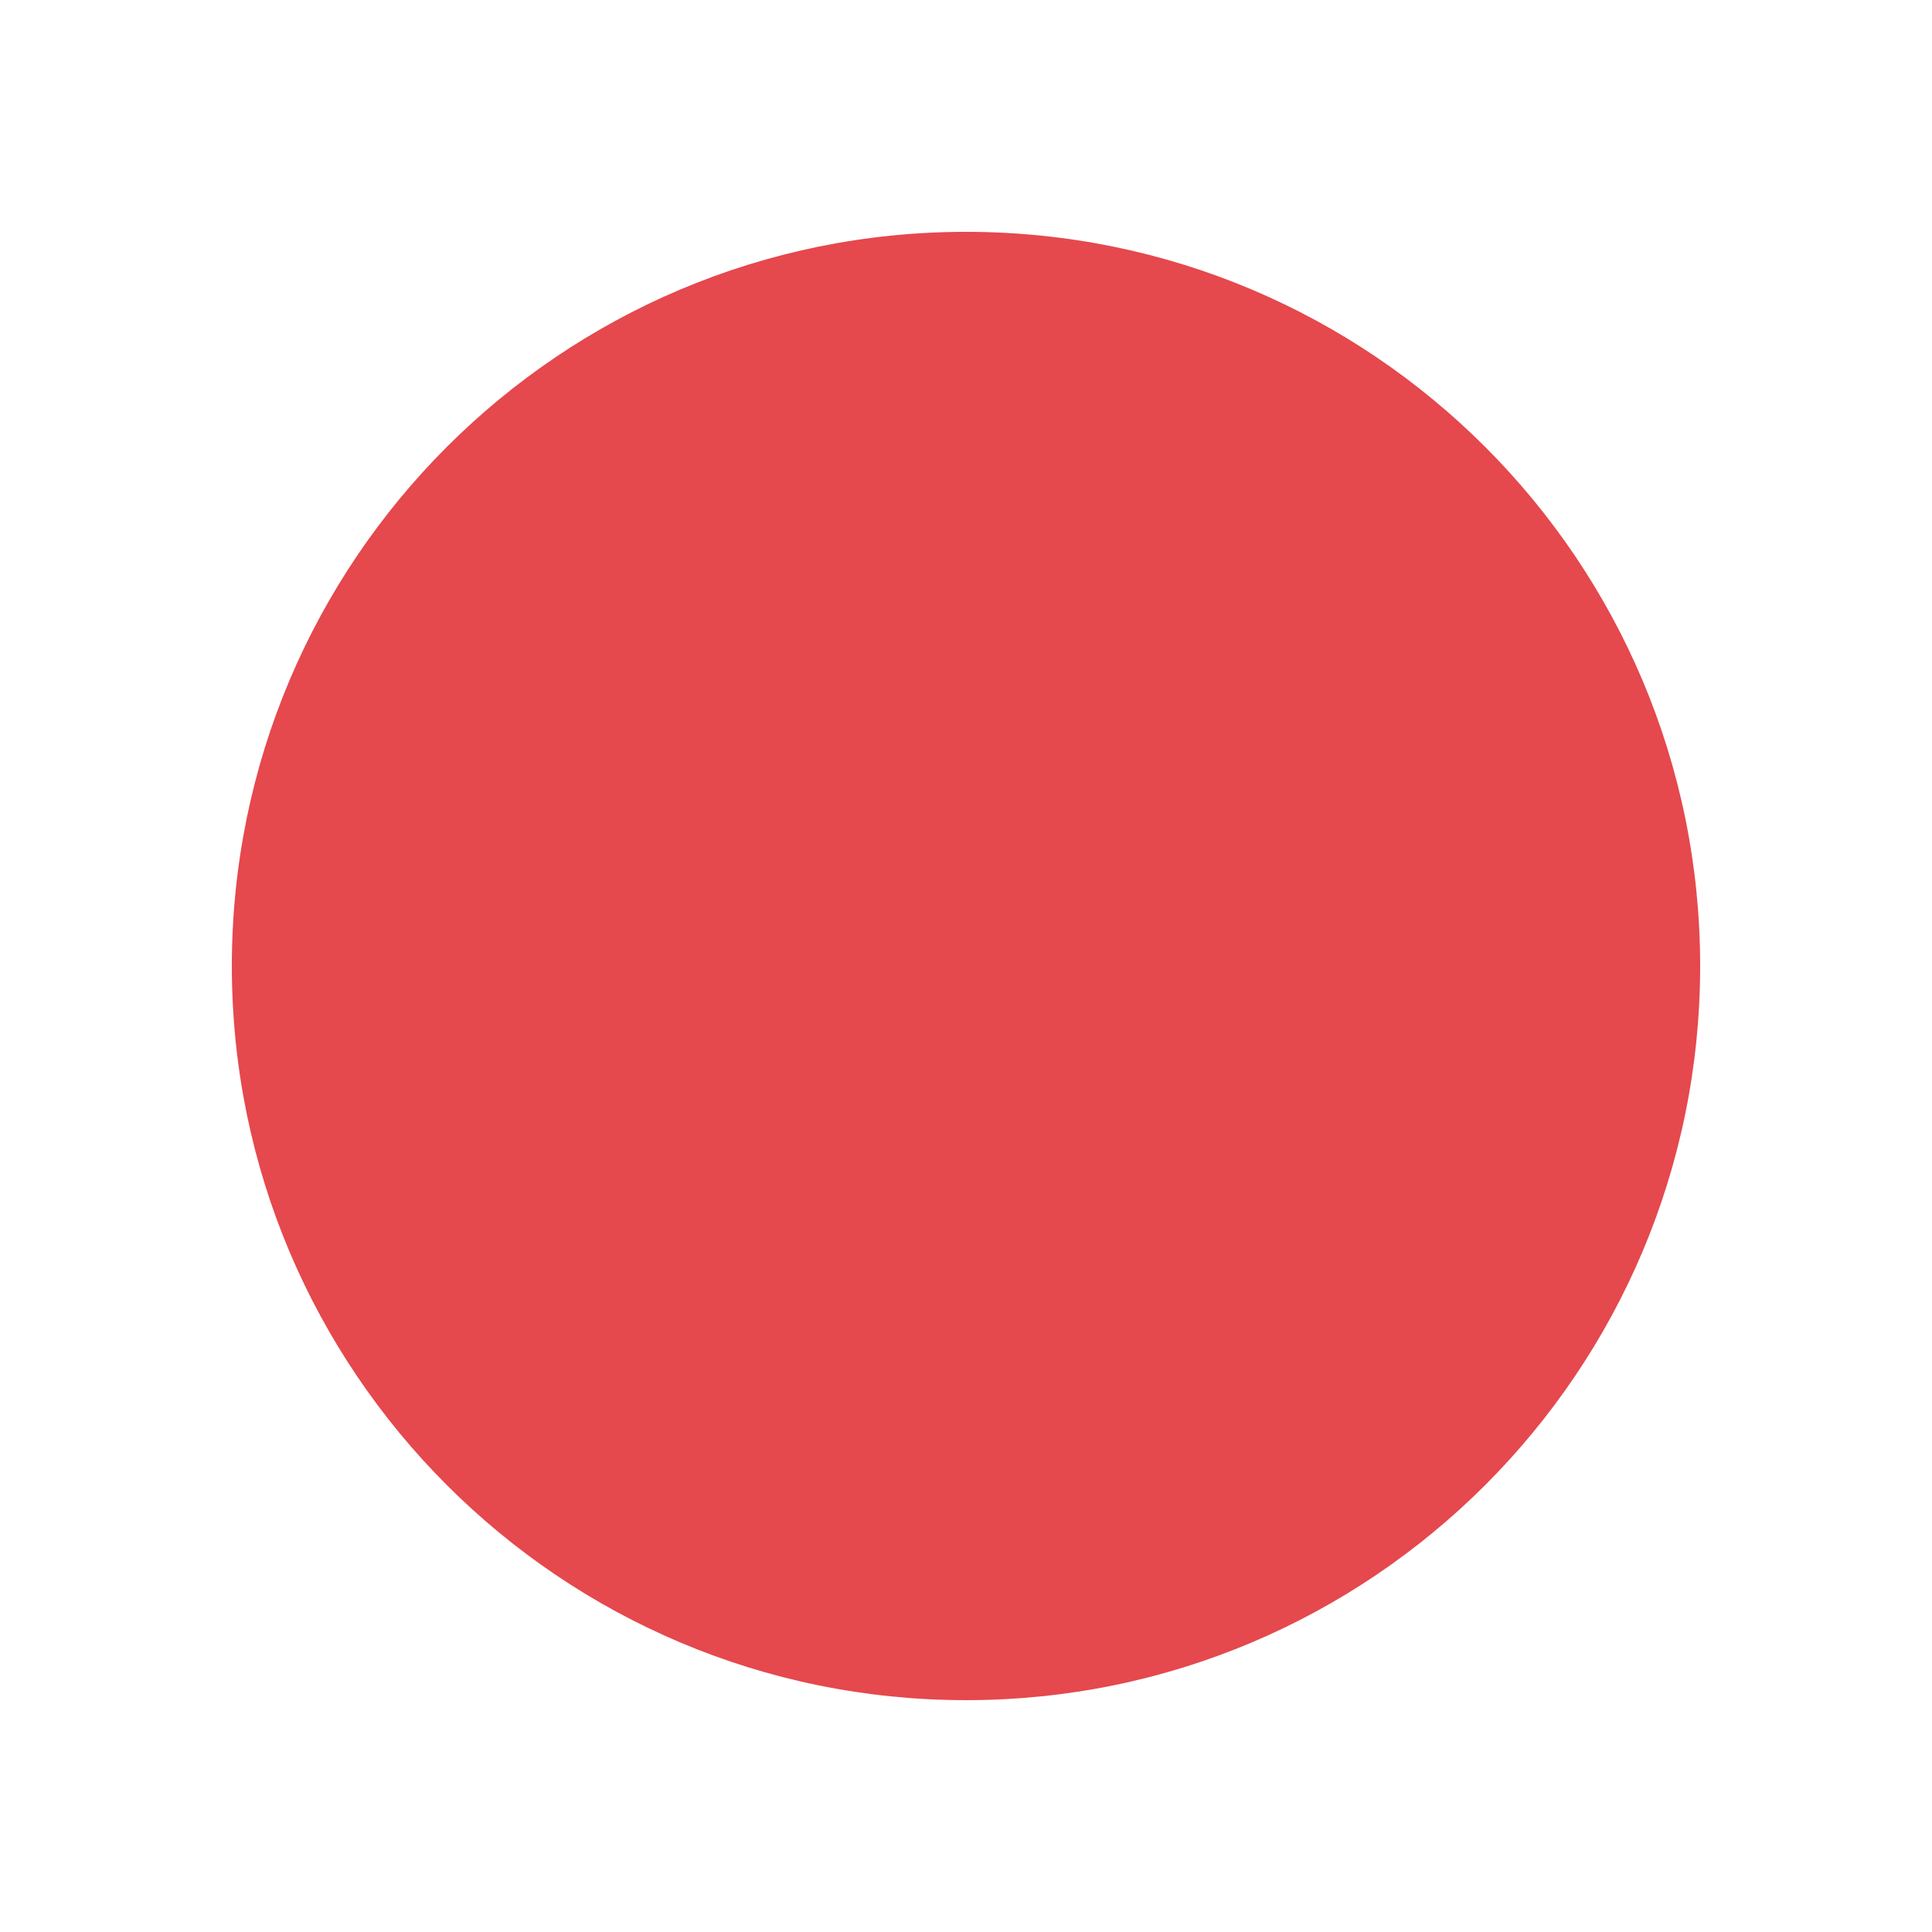
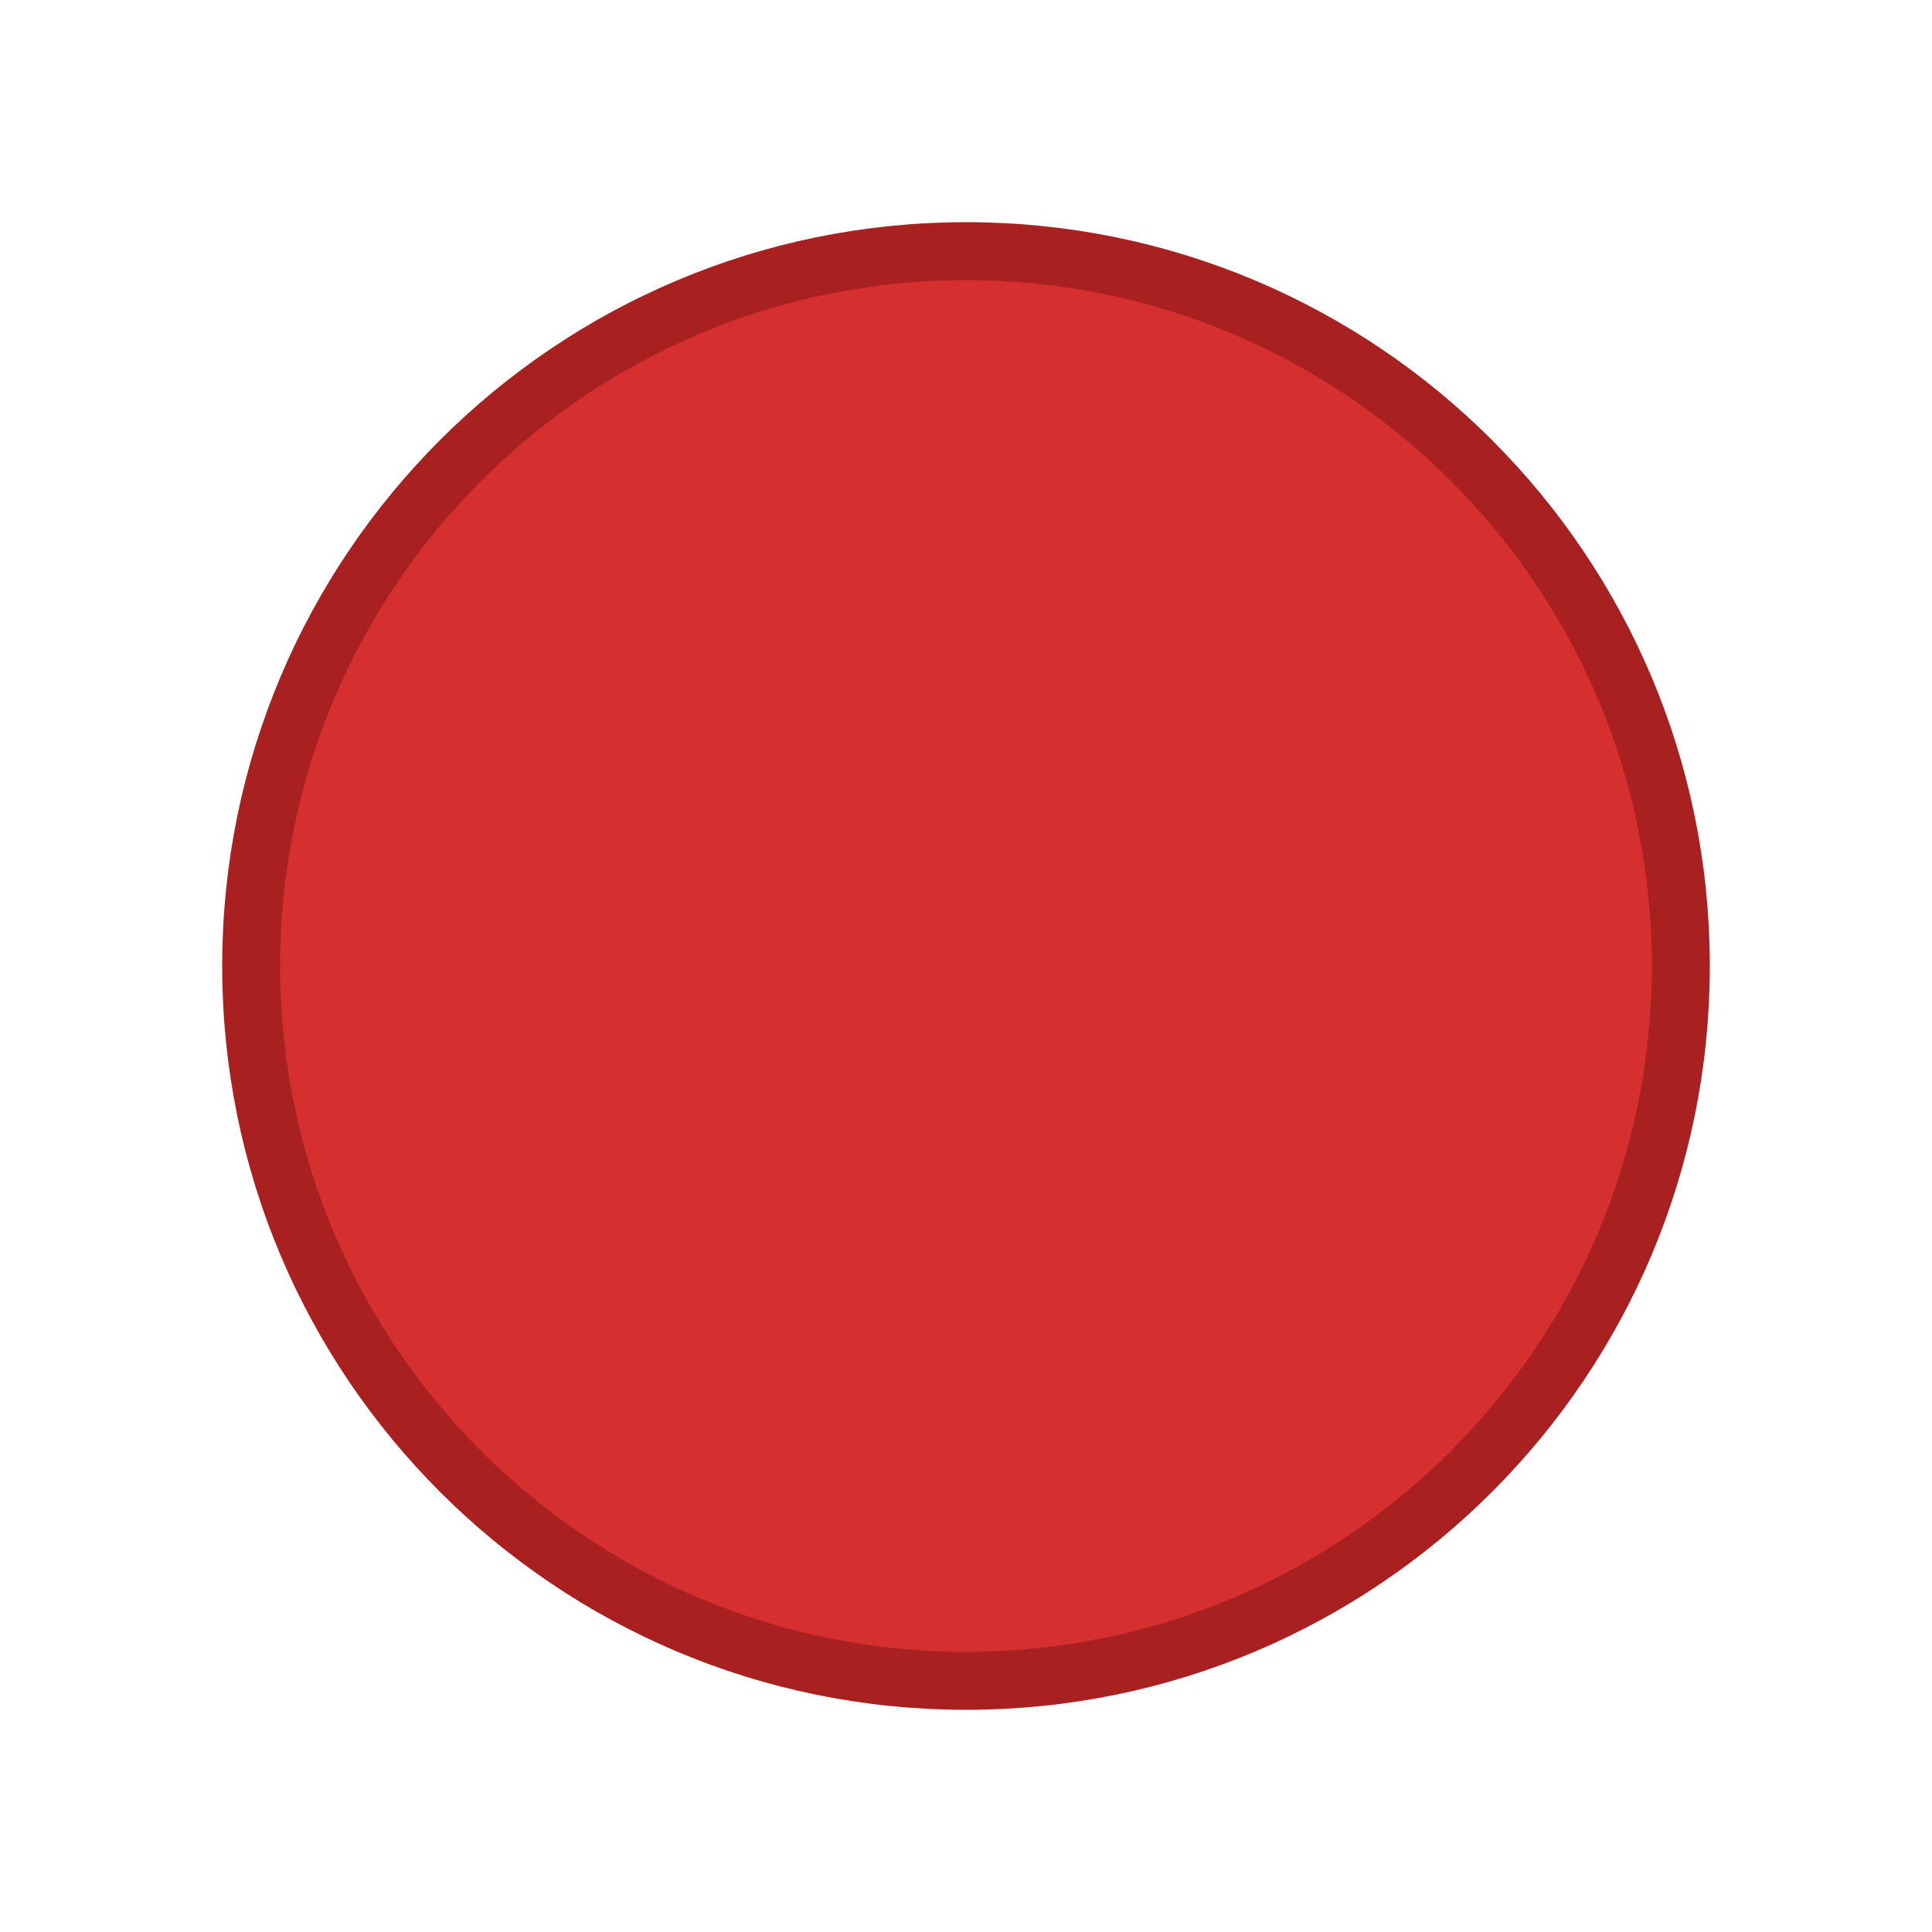
<svg xmlns="http://www.w3.org/2000/svg" viewBox="0 0 100 100" width="100" height="100">
-   <circle cx="50" cy="50" r="38" fill="#E5484D" />
+   <circle cx="50" cy="50" r="37" fill="#D62F2F" stroke="#A82020" stroke-width="3" />
</svg>
